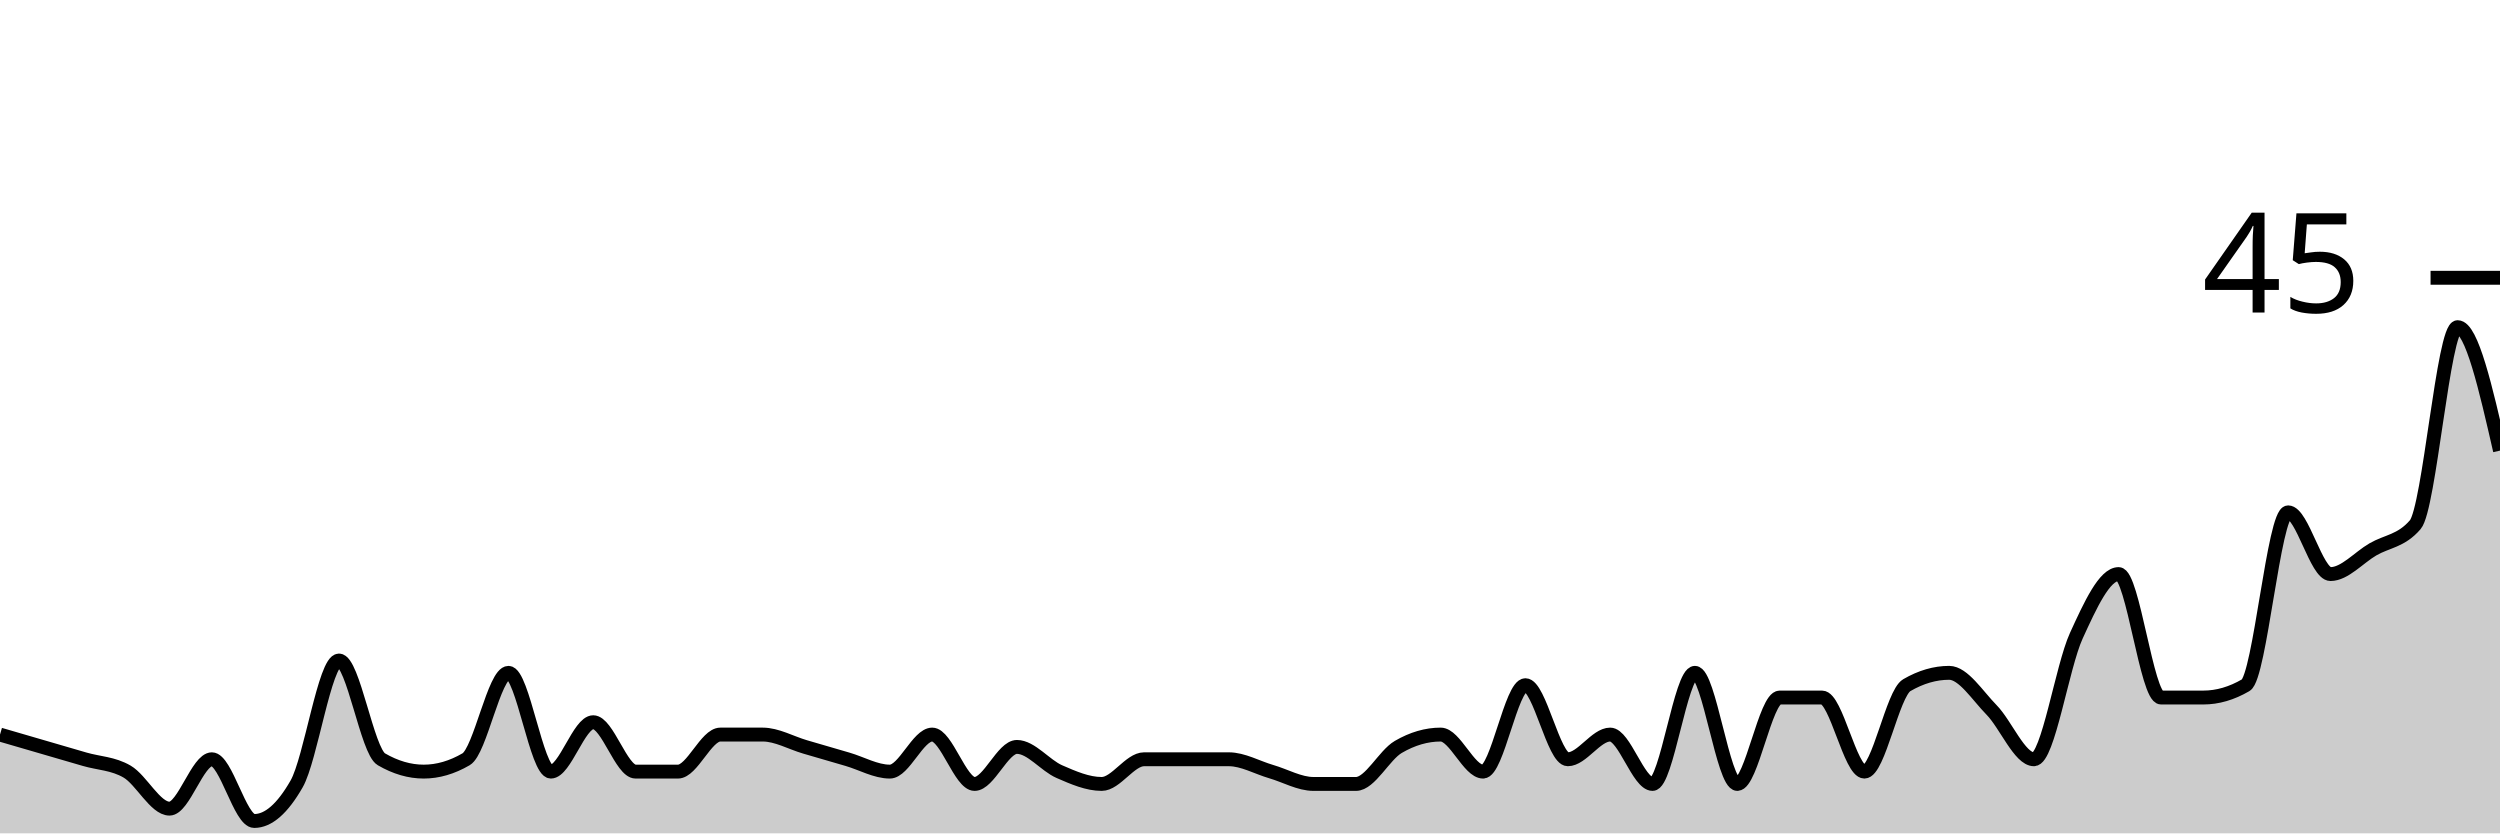
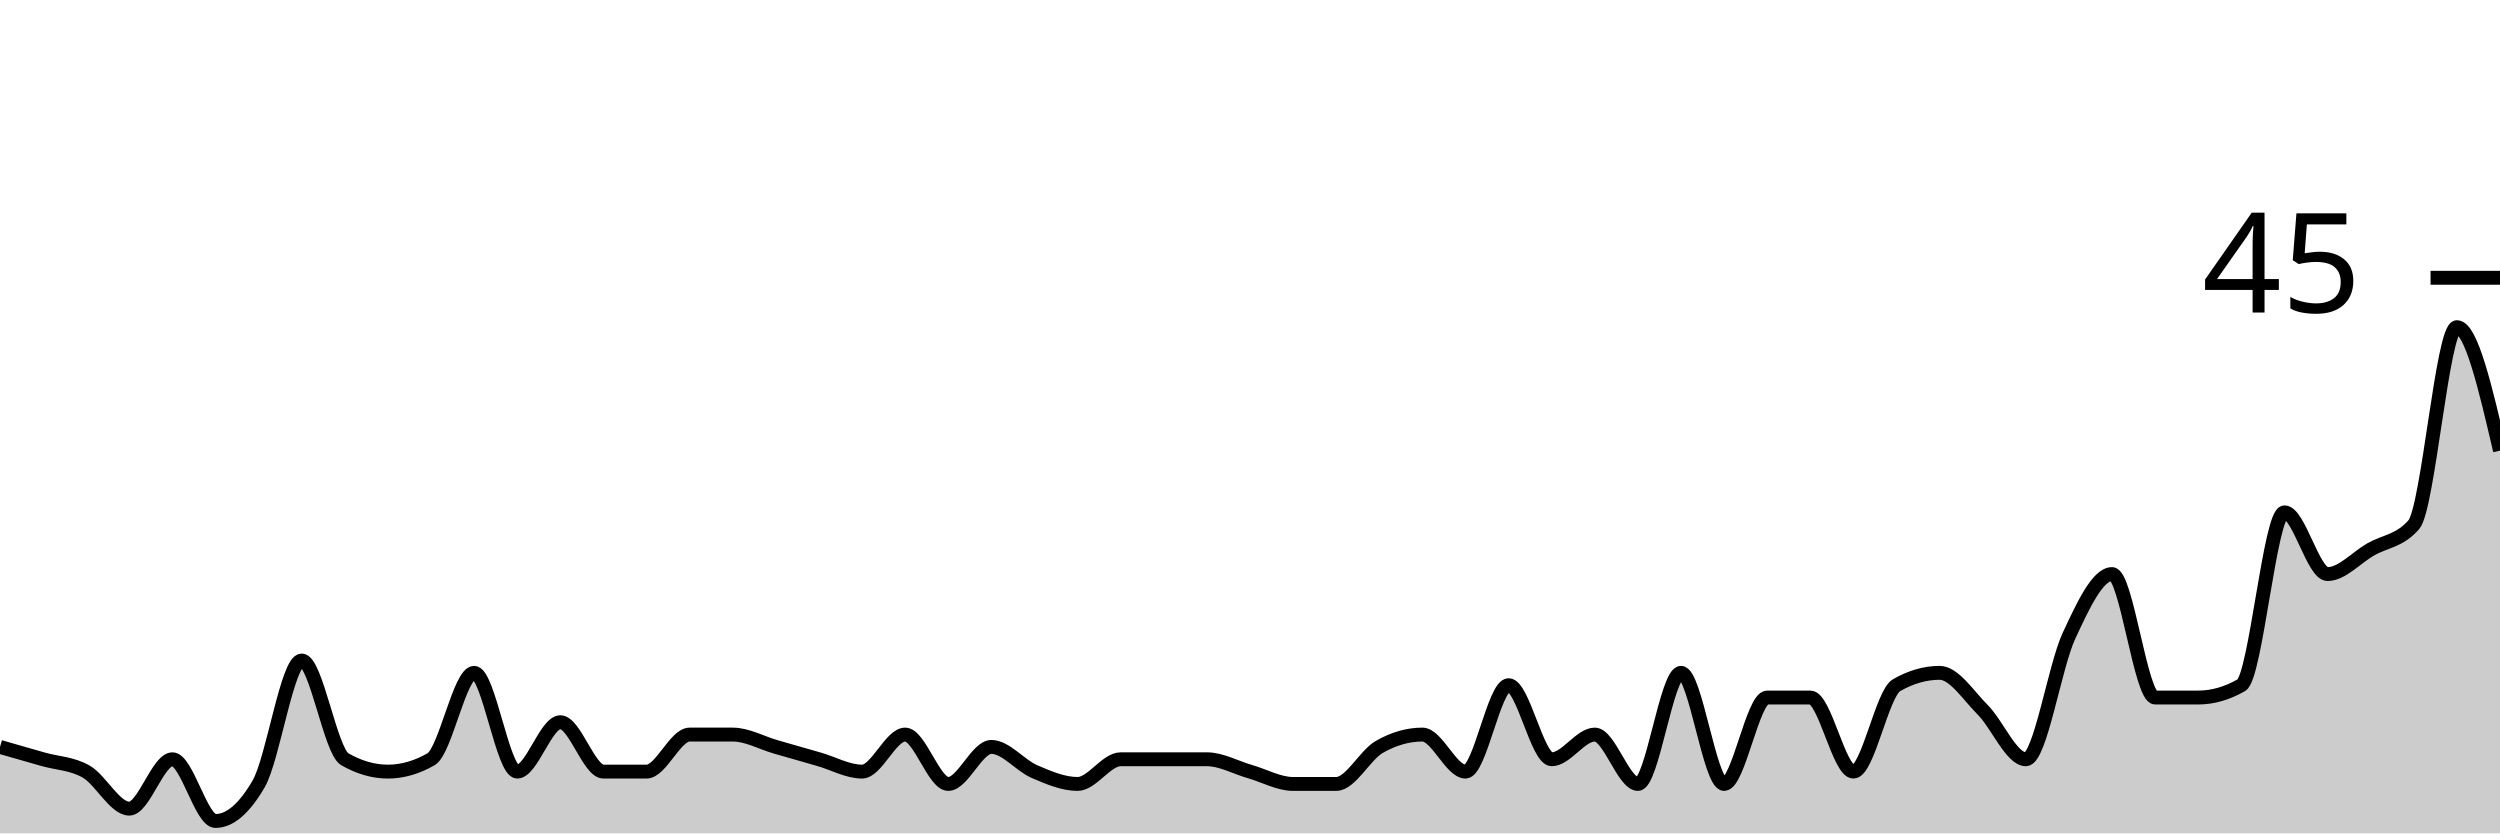
<svg xmlns="http://www.w3.org/2000/svg" viewBox="0 0 180 60">
  <g transform="translate(0,20)">
-     <path class="area" fill="rgba(0, 0, 0, 0.2)" d="M0,32.889C1.017,33.185,2.034,33.481,3.051,33.778C4.068,34.074,5.085,34.37,6.102,34.667C7.119,34.963,8.136,34.963,9.153,35.556C10.169,36.148,11.186,38.222,12.203,38.222C13.22,38.222,14.237,34.667,15.254,34.667C16.271,34.667,17.288,39.111,18.305,39.111C19.322,39.111,20.339,38.222,21.356,36.444C22.373,34.667,23.39,27.556,24.407,27.556C25.424,27.556,26.441,34.074,27.458,34.667C28.475,35.259,29.492,35.556,30.508,35.556C31.525,35.556,32.542,35.259,33.559,34.667C34.576,34.074,35.593,28.444,36.61,28.444C37.627,28.444,38.644,35.556,39.661,35.556C40.678,35.556,41.695,32,42.712,32C43.729,32,44.746,35.556,45.763,35.556C46.78,35.556,47.797,35.556,48.814,35.556C49.831,35.556,50.847,32.889,51.864,32.889C52.881,32.889,53.898,32.889,54.915,32.889C55.932,32.889,56.949,33.481,57.966,33.778C58.983,34.074,60,34.37,61.017,34.667C62.034,34.963,63.051,35.556,64.068,35.556C65.085,35.556,66.102,32.889,67.119,32.889C68.136,32.889,69.153,36.444,70.169,36.444C71.186,36.444,72.203,33.778,73.22,33.778C74.237,33.778,75.254,35.111,76.271,35.556C77.288,36,78.305,36.444,79.322,36.444C80.339,36.444,81.356,34.667,82.373,34.667C83.39,34.667,84.407,34.667,85.424,34.667C86.441,34.667,87.458,34.667,88.475,34.667C89.492,34.667,90.508,35.259,91.525,35.556C92.542,35.852,93.559,36.444,94.576,36.444C95.593,36.444,96.61,36.444,97.627,36.444C98.644,36.444,99.661,34.37,100.678,33.778C101.695,33.185,102.712,32.889,103.729,32.889C104.746,32.889,105.763,35.556,106.78,35.556C107.797,35.556,108.814,29.333,109.831,29.333C110.847,29.333,111.864,34.667,112.881,34.667C113.898,34.667,114.915,32.889,115.932,32.889C116.949,32.889,117.966,36.444,118.983,36.444C120,36.444,121.017,28.444,122.034,28.444C123.051,28.444,124.068,36.444,125.085,36.444C126.102,36.444,127.119,30.222,128.136,30.222C129.153,30.222,130.169,30.222,131.186,30.222C132.203,30.222,133.22,35.556,134.237,35.556C135.254,35.556,136.271,29.926,137.288,29.333C138.305,28.741,139.322,28.444,140.339,28.444C141.356,28.444,142.373,30.074,143.39,31.111C144.407,32.148,145.424,34.667,146.441,34.667C147.458,34.667,148.475,28,149.492,25.778C150.508,23.556,151.525,21.333,152.542,21.333C153.559,21.333,154.576,30.222,155.593,30.222C156.61,30.222,157.627,30.222,158.644,30.222C159.661,30.222,160.678,29.926,161.695,29.333C162.712,28.741,163.729,16.889,164.746,16.889C165.763,16.889,166.78,21.333,167.797,21.333C168.814,21.333,169.831,20.148,170.847,19.556C171.864,18.963,172.881,18.963,173.898,17.778C174.915,16.593,175.932,3.556,176.949,3.556C177.966,3.556,178.983,8,180,12.444L180,40C178.983,40,177.966,40,176.949,40C175.932,40,174.915,40,173.898,40C172.881,40,171.864,40,170.847,40C169.831,40,168.814,40,167.797,40C166.78,40,165.763,40,164.746,40C163.729,40,162.712,40,161.695,40C160.678,40,159.661,40,158.644,40C157.627,40,156.61,40,155.593,40C154.576,40,153.559,40,152.542,40C151.525,40,150.508,40,149.492,40C148.475,40,147.458,40,146.441,40C145.424,40,144.407,40,143.39,40C142.373,40,141.356,40,140.339,40C139.322,40,138.305,40,137.288,40C136.271,40,135.254,40,134.237,40C133.22,40,132.203,40,131.186,40C130.169,40,129.153,40,128.136,40C127.119,40,126.102,40,125.085,40C124.068,40,123.051,40,122.034,40C121.017,40,120,40,118.983,40C117.966,40,116.949,40,115.932,40C114.915,40,113.898,40,112.881,40C111.864,40,110.847,40,109.831,40C108.814,40,107.797,40,106.78,40C105.763,40,104.746,40,103.729,40C102.712,40,101.695,40,100.678,40C99.661,40,98.644,40,97.627,40C96.61,40,95.593,40,94.576,40C93.559,40,92.542,40,91.525,40C90.508,40,89.492,40,88.475,40C87.458,40,86.441,40,85.424,40C84.407,40,83.39,40,82.373,40C81.356,40,80.339,40,79.322,40C78.305,40,77.288,40,76.271,40C75.254,40,74.237,40,73.22,40C72.203,40,71.186,40,70.169,40C69.153,40,68.136,40,67.119,40C66.102,40,65.085,40,64.068,40C63.051,40,62.034,40,61.017,40C60,40,58.983,40,57.966,40C56.949,40,55.932,40,54.915,40C53.898,40,52.881,40,51.864,40C50.847,40,49.831,40,48.814,40C47.797,40,46.78,40,45.763,40C44.746,40,43.729,40,42.712,40C41.695,40,40.678,40,39.661,40C38.644,40,37.627,40,36.61,40C35.593,40,34.576,40,33.559,40C32.542,40,31.525,40,30.508,40C29.492,40,28.475,40,27.458,40C26.441,40,25.424,40,24.407,40C23.39,40,22.373,40,21.356,40C20.339,40,19.322,40,18.305,40C17.288,40,16.271,40,15.254,40C14.237,40,13.22,40,12.203,40C11.186,40,10.169,40,9.153,40C8.136,40,7.119,40,6.102,40C5.085,40,4.068,40,3.051,40C2.034,40,1.017,40,0,40Z" />
-     <path class="line" stroke="black" fill="none" d="M0,32.889C1.017,33.185,2.034,33.481,3.051,33.778C4.068,34.074,5.085,34.37,6.102,34.667C7.119,34.963,8.136,34.963,9.153,35.556C10.169,36.148,11.186,38.222,12.203,38.222C13.22,38.222,14.237,34.667,15.254,34.667C16.271,34.667,17.288,39.111,18.305,39.111C19.322,39.111,20.339,38.222,21.356,36.444C22.373,34.667,23.39,27.556,24.407,27.556C25.424,27.556,26.441,34.074,27.458,34.667C28.475,35.259,29.492,35.556,30.508,35.556C31.525,35.556,32.542,35.259,33.559,34.667C34.576,34.074,35.593,28.444,36.61,28.444C37.627,28.444,38.644,35.556,39.661,35.556C40.678,35.556,41.695,32,42.712,32C43.729,32,44.746,35.556,45.763,35.556C46.78,35.556,47.797,35.556,48.814,35.556C49.831,35.556,50.847,32.889,51.864,32.889C52.881,32.889,53.898,32.889,54.915,32.889C55.932,32.889,56.949,33.481,57.966,33.778C58.983,34.074,60,34.37,61.017,34.667C62.034,34.963,63.051,35.556,64.068,35.556C65.085,35.556,66.102,32.889,67.119,32.889C68.136,32.889,69.153,36.444,70.169,36.444C71.186,36.444,72.203,33.778,73.22,33.778C74.237,33.778,75.254,35.111,76.271,35.556C77.288,36,78.305,36.444,79.322,36.444C80.339,36.444,81.356,34.667,82.373,34.667C83.39,34.667,84.407,34.667,85.424,34.667C86.441,34.667,87.458,34.667,88.475,34.667C89.492,34.667,90.508,35.259,91.525,35.556C92.542,35.852,93.559,36.444,94.576,36.444C95.593,36.444,96.61,36.444,97.627,36.444C98.644,36.444,99.661,34.37,100.678,33.778C101.695,33.185,102.712,32.889,103.729,32.889C104.746,32.889,105.763,35.556,106.78,35.556C107.797,35.556,108.814,29.333,109.831,29.333C110.847,29.333,111.864,34.667,112.881,34.667C113.898,34.667,114.915,32.889,115.932,32.889C116.949,32.889,117.966,36.444,118.983,36.444C120,36.444,121.017,28.444,122.034,28.444C123.051,28.444,124.068,36.444,125.085,36.444C126.102,36.444,127.119,30.222,128.136,30.222C129.153,30.222,130.169,30.222,131.186,30.222C132.203,30.222,133.22,35.556,134.237,35.556C135.254,35.556,136.271,29.926,137.288,29.333C138.305,28.741,139.322,28.444,140.339,28.444C141.356,28.444,142.373,30.074,143.39,31.111C144.407,32.148,145.424,34.667,146.441,34.667C147.458,34.667,148.475,28,149.492,25.778C150.508,23.556,151.525,21.333,152.542,21.333C153.559,21.333,154.576,30.222,155.593,30.222C156.61,30.222,157.627,30.222,158.644,30.222C159.661,30.222,160.678,29.926,161.695,29.333C162.712,28.741,163.729,16.889,164.746,16.889C165.763,16.889,166.78,21.333,167.797,21.333C168.814,21.333,169.831,20.148,170.847,19.556C171.864,18.963,172.881,18.963,173.898,17.778C174.915,16.593,175.932,3.556,176.949,3.556C177.966,3.556,178.983,8,180,12.444" />
+     <path class="area" fill="rgba(0, 0, 0, 0.2)" d="M0,33.778C1.034,34.074,2.069,34.37,3.103,34.667C4.138,34.963,5.172,34.963,6.207,35.556C7.241,36.148,8.276,38.222,9.31,38.222C10.345,38.222,11.379,34.667,12.414,34.667C13.448,34.667,14.483,39.111,15.517,39.111C16.552,39.111,17.586,38.222,18.621,36.444C19.655,34.667,20.69,27.556,21.724,27.556C22.759,27.556,23.793,34.074,24.828,34.667C25.862,35.259,26.897,35.556,27.931,35.556C28.966,35.556,30,35.259,31.034,34.667C32.069,34.074,33.103,28.444,34.138,28.444C35.172,28.444,36.207,35.556,37.241,35.556C38.276,35.556,39.31,32,40.345,32C41.379,32,42.414,35.556,43.448,35.556C44.483,35.556,45.517,35.556,46.552,35.556C47.586,35.556,48.621,32.889,49.655,32.889C50.69,32.889,51.724,32.889,52.759,32.889C53.793,32.889,54.828,33.481,55.862,33.778C56.897,34.074,57.931,34.37,58.966,34.667C60,34.963,61.034,35.556,62.069,35.556C63.103,35.556,64.138,32.889,65.172,32.889C66.207,32.889,67.241,36.444,68.276,36.444C69.31,36.444,70.345,33.778,71.379,33.778C72.414,33.778,73.448,35.111,74.483,35.556C75.517,36,76.552,36.444,77.586,36.444C78.621,36.444,79.655,34.667,80.69,34.667C81.724,34.667,82.759,34.667,83.793,34.667C84.828,34.667,85.862,34.667,86.897,34.667C87.931,34.667,88.966,35.259,90,35.556C91.034,35.852,92.069,36.444,93.103,36.444C94.138,36.444,95.172,36.444,96.207,36.444C97.241,36.444,98.276,34.37,99.31,33.778C100.345,33.185,101.379,32.889,102.414,32.889C103.448,32.889,104.483,35.556,105.517,35.556C106.552,35.556,107.586,29.333,108.621,29.333C109.655,29.333,110.69,34.667,111.724,34.667C112.759,34.667,113.793,32.889,114.828,32.889C115.862,32.889,116.897,36.444,117.931,36.444C118.966,36.444,120,28.444,121.034,28.444C122.069,28.444,123.103,36.444,124.138,36.444C125.172,36.444,126.207,30.222,127.241,30.222C128.276,30.222,129.31,30.222,130.345,30.222C131.379,30.222,132.414,35.556,133.448,35.556C134.483,35.556,135.517,29.926,136.552,29.333C137.586,28.741,138.621,28.444,139.655,28.444C140.69,28.444,141.724,30.074,142.759,31.111C143.793,32.148,144.828,34.667,145.862,34.667C146.897,34.667,147.931,28,148.966,25.778C150,23.556,151.034,21.333,152.069,21.333C153.103,21.333,154.138,30.222,155.172,30.222C156.207,30.222,157.241,30.222,158.276,30.222C159.31,30.222,160.345,29.926,161.379,29.333C162.414,28.741,163.448,16.889,164.483,16.889C165.517,16.889,166.552,21.333,167.586,21.333C168.621,21.333,169.655,20.148,170.69,19.556C171.724,18.963,172.759,18.963,173.793,17.778C174.828,16.593,175.862,3.556,176.897,3.556C177.931,3.556,178.966,8,180,12.444L180,40C178.966,40,177.931,40,176.897,40C175.862,40,174.828,40,173.793,40C172.759,40,171.724,40,170.69,40C169.655,40,168.621,40,167.586,40C166.552,40,165.517,40,164.483,40C163.448,40,162.414,40,161.379,40C160.345,40,159.31,40,158.276,40C157.241,40,156.207,40,155.172,40C154.138,40,153.103,40,152.069,40C151.034,40,150,40,148.966,40C147.931,40,146.897,40,145.862,40C144.828,40,143.793,40,142.759,40C141.724,40,140.69,40,139.655,40C138.621,40,137.586,40,136.552,40C135.517,40,134.483,40,133.448,40C132.414,40,131.379,40,130.345,40C129.31,40,128.276,40,127.241,40C126.207,40,125.172,40,124.138,40C123.103,40,122.069,40,121.034,40C120,40,118.966,40,117.931,40C116.897,40,115.862,40,114.828,40C113.793,40,112.759,40,111.724,40C110.69,40,109.655,40,108.621,40C107.586,40,106.552,40,105.517,40C104.483,40,103.448,40,102.414,40C101.379,40,100.345,40,99.31,40C98.276,40,97.241,40,96.207,40C95.172,40,94.138,40,93.103,40C92.069,40,91.034,40,90,40C88.966,40,87.931,40,86.897,40C85.862,40,84.828,40,83.793,40C82.759,40,81.724,40,80.69,40C79.655,40,78.621,40,77.586,40C76.552,40,75.517,40,74.483,40C73.448,40,72.414,40,71.379,40C70.345,40,69.31,40,68.276,40C67.241,40,66.207,40,65.172,40C64.138,40,63.103,40,62.069,40C61.034,40,60,40,58.966,40C57.931,40,56.897,40,55.862,40C54.828,40,53.793,40,52.759,40C51.724,40,50.69,40,49.655,40C48.621,40,47.586,40,46.552,40C45.517,40,44.483,40,43.448,40C42.414,40,41.379,40,40.345,40C39.31,40,38.276,40,37.241,40C36.207,40,35.172,40,34.138,40C33.103,40,32.069,40,31.034,40C30,40,28.966,40,27.931,40C26.897,40,25.862,40,24.828,40C23.793,40,22.759,40,21.724,40C20.69,40,19.655,40,18.621,40C17.586,40,16.552,40,15.517,40C14.483,40,13.448,40,12.414,40C11.379,40,10.345,40,9.31,40C8.276,40,7.241,40,6.207,40C5.172,40,4.138,40,3.103,40C2.069,40,1.034,40,0,40Z" />
+     <path class="line" stroke="black" fill="none" d="M0,33.778C1.034,34.074,2.069,34.37,3.103,34.667C4.138,34.963,5.172,34.963,6.207,35.556C7.241,36.148,8.276,38.222,9.31,38.222C10.345,38.222,11.379,34.667,12.414,34.667C13.448,34.667,14.483,39.111,15.517,39.111C16.552,39.111,17.586,38.222,18.621,36.444C19.655,34.667,20.69,27.556,21.724,27.556C22.759,27.556,23.793,34.074,24.828,34.667C25.862,35.259,26.897,35.556,27.931,35.556C28.966,35.556,30,35.259,31.034,34.667C32.069,34.074,33.103,28.444,34.138,28.444C35.172,28.444,36.207,35.556,37.241,35.556C38.276,35.556,39.31,32,40.345,32C41.379,32,42.414,35.556,43.448,35.556C44.483,35.556,45.517,35.556,46.552,35.556C47.586,35.556,48.621,32.889,49.655,32.889C50.69,32.889,51.724,32.889,52.759,32.889C53.793,32.889,54.828,33.481,55.862,33.778C56.897,34.074,57.931,34.37,58.966,34.667C60,34.963,61.034,35.556,62.069,35.556C63.103,35.556,64.138,32.889,65.172,32.889C66.207,32.889,67.241,36.444,68.276,36.444C69.31,36.444,70.345,33.778,71.379,33.778C72.414,33.778,73.448,35.111,74.483,35.556C75.517,36,76.552,36.444,77.586,36.444C78.621,36.444,79.655,34.667,80.69,34.667C81.724,34.667,82.759,34.667,83.793,34.667C84.828,34.667,85.862,34.667,86.897,34.667C87.931,34.667,88.966,35.259,90,35.556C91.034,35.852,92.069,36.444,93.103,36.444C94.138,36.444,95.172,36.444,96.207,36.444C97.241,36.444,98.276,34.37,99.31,33.778C100.345,33.185,101.379,32.889,102.414,32.889C103.448,32.889,104.483,35.556,105.517,35.556C106.552,35.556,107.586,29.333,108.621,29.333C109.655,29.333,110.69,34.667,111.724,34.667C112.759,34.667,113.793,32.889,114.828,32.889C115.862,32.889,116.897,36.444,117.931,36.444C118.966,36.444,120,28.444,121.034,28.444C122.069,28.444,123.103,36.444,124.138,36.444C125.172,36.444,126.207,30.222,127.241,30.222C128.276,30.222,129.31,30.222,130.345,30.222C131.379,30.222,132.414,35.556,133.448,35.556C134.483,35.556,135.517,29.926,136.552,29.333C137.586,28.741,138.621,28.444,139.655,28.444C140.69,28.444,141.724,30.074,142.759,31.111C143.793,32.148,144.828,34.667,145.862,34.667C146.897,34.667,147.931,28,148.966,25.778C150,23.556,151.034,21.333,152.069,21.333C153.103,21.333,154.138,30.222,155.172,30.222C156.207,30.222,157.241,30.222,158.276,30.222C159.31,30.222,160.345,29.926,161.379,29.333C162.414,28.741,163.448,16.889,164.483,16.889C165.517,16.889,166.552,21.333,167.586,21.333C168.621,21.333,169.655,20.148,170.69,19.556C171.724,18.963,172.759,18.963,173.793,17.778C174.828,16.593,175.862,3.556,176.897,3.556C177.931,3.556,178.966,8,180,12.444" />
    <path class="axis-ceiling" stroke-width="1" stroke="black" fill="none" d="M175,0L180,0" />
    <text class="axis-ceiling-label" font-family="sans-serif" text-anchor="end" font-size="10px" x="170" y="2.5">45</text>
  </g>
</svg>
